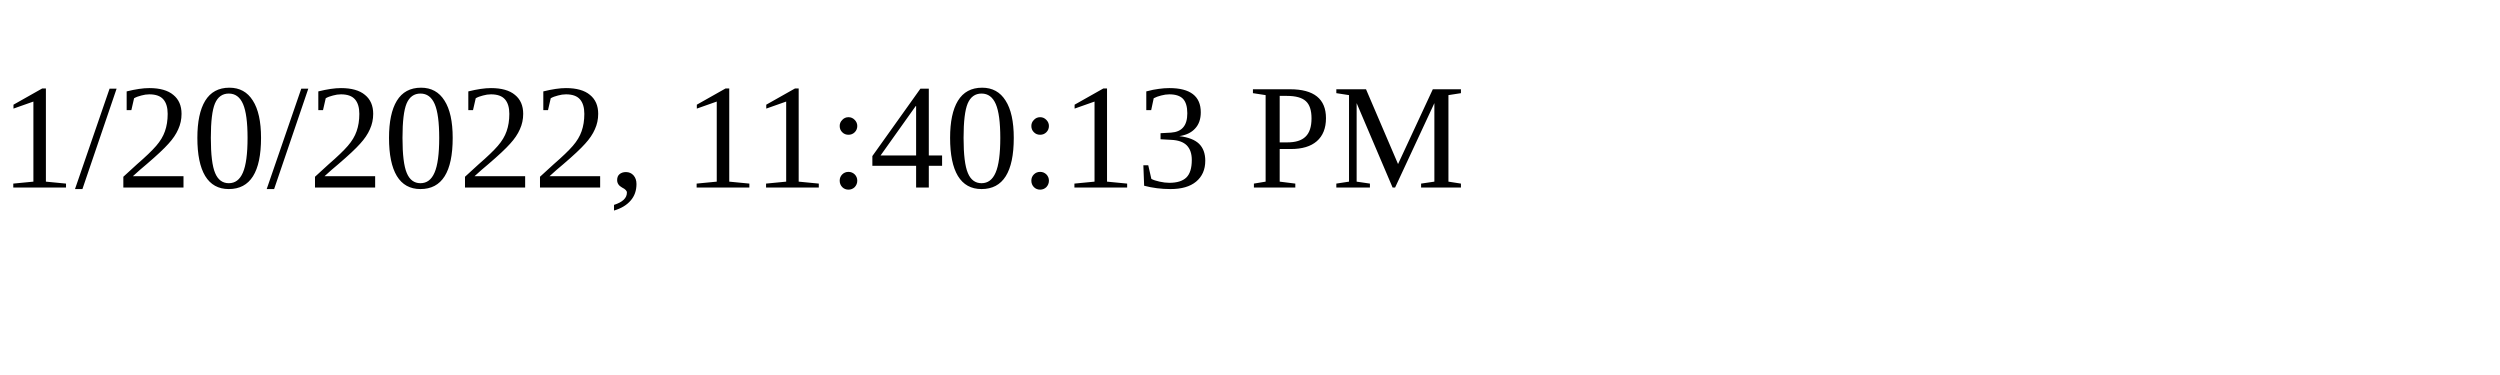
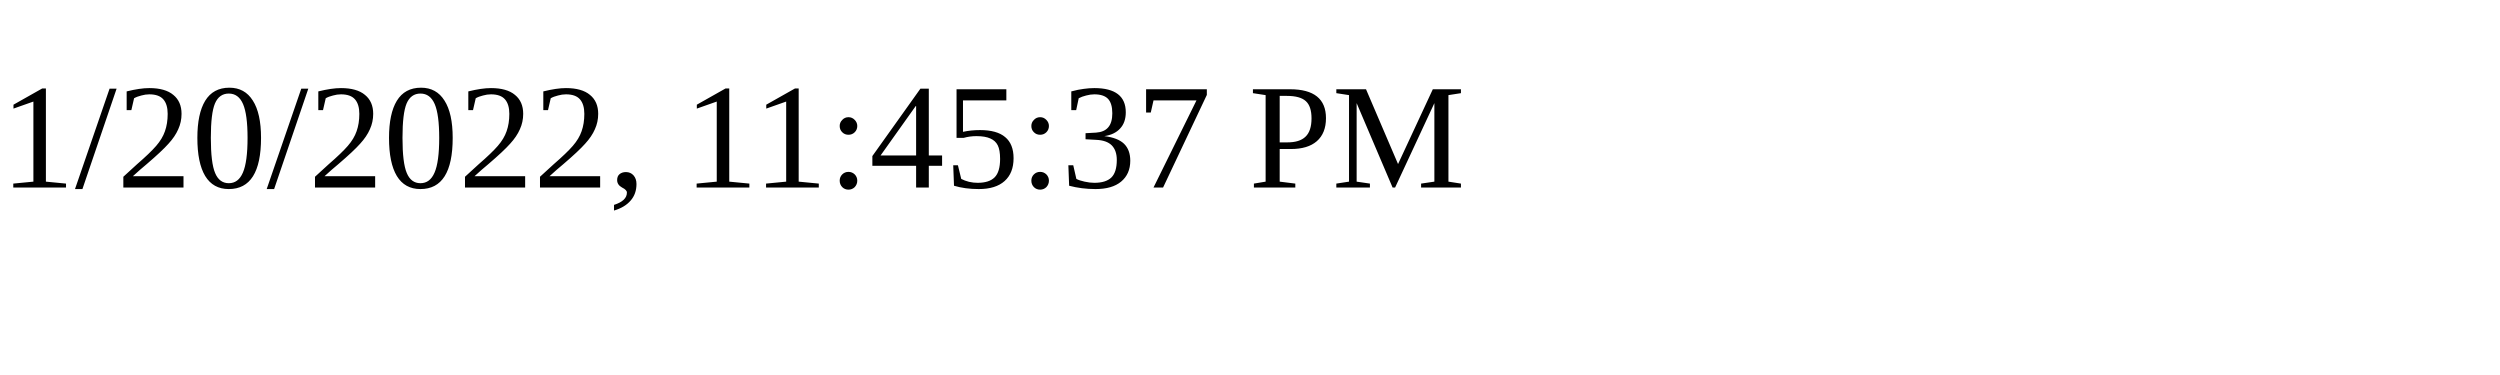
<svg xmlns="http://www.w3.org/2000/svg" height="30" width="200">
-   <text x="0" y="15">1/20/2022, 11:40:13 PM</text>
+   <text x="0" y="15">1/20/2022, 11:45:37 PM</text>
</svg>
